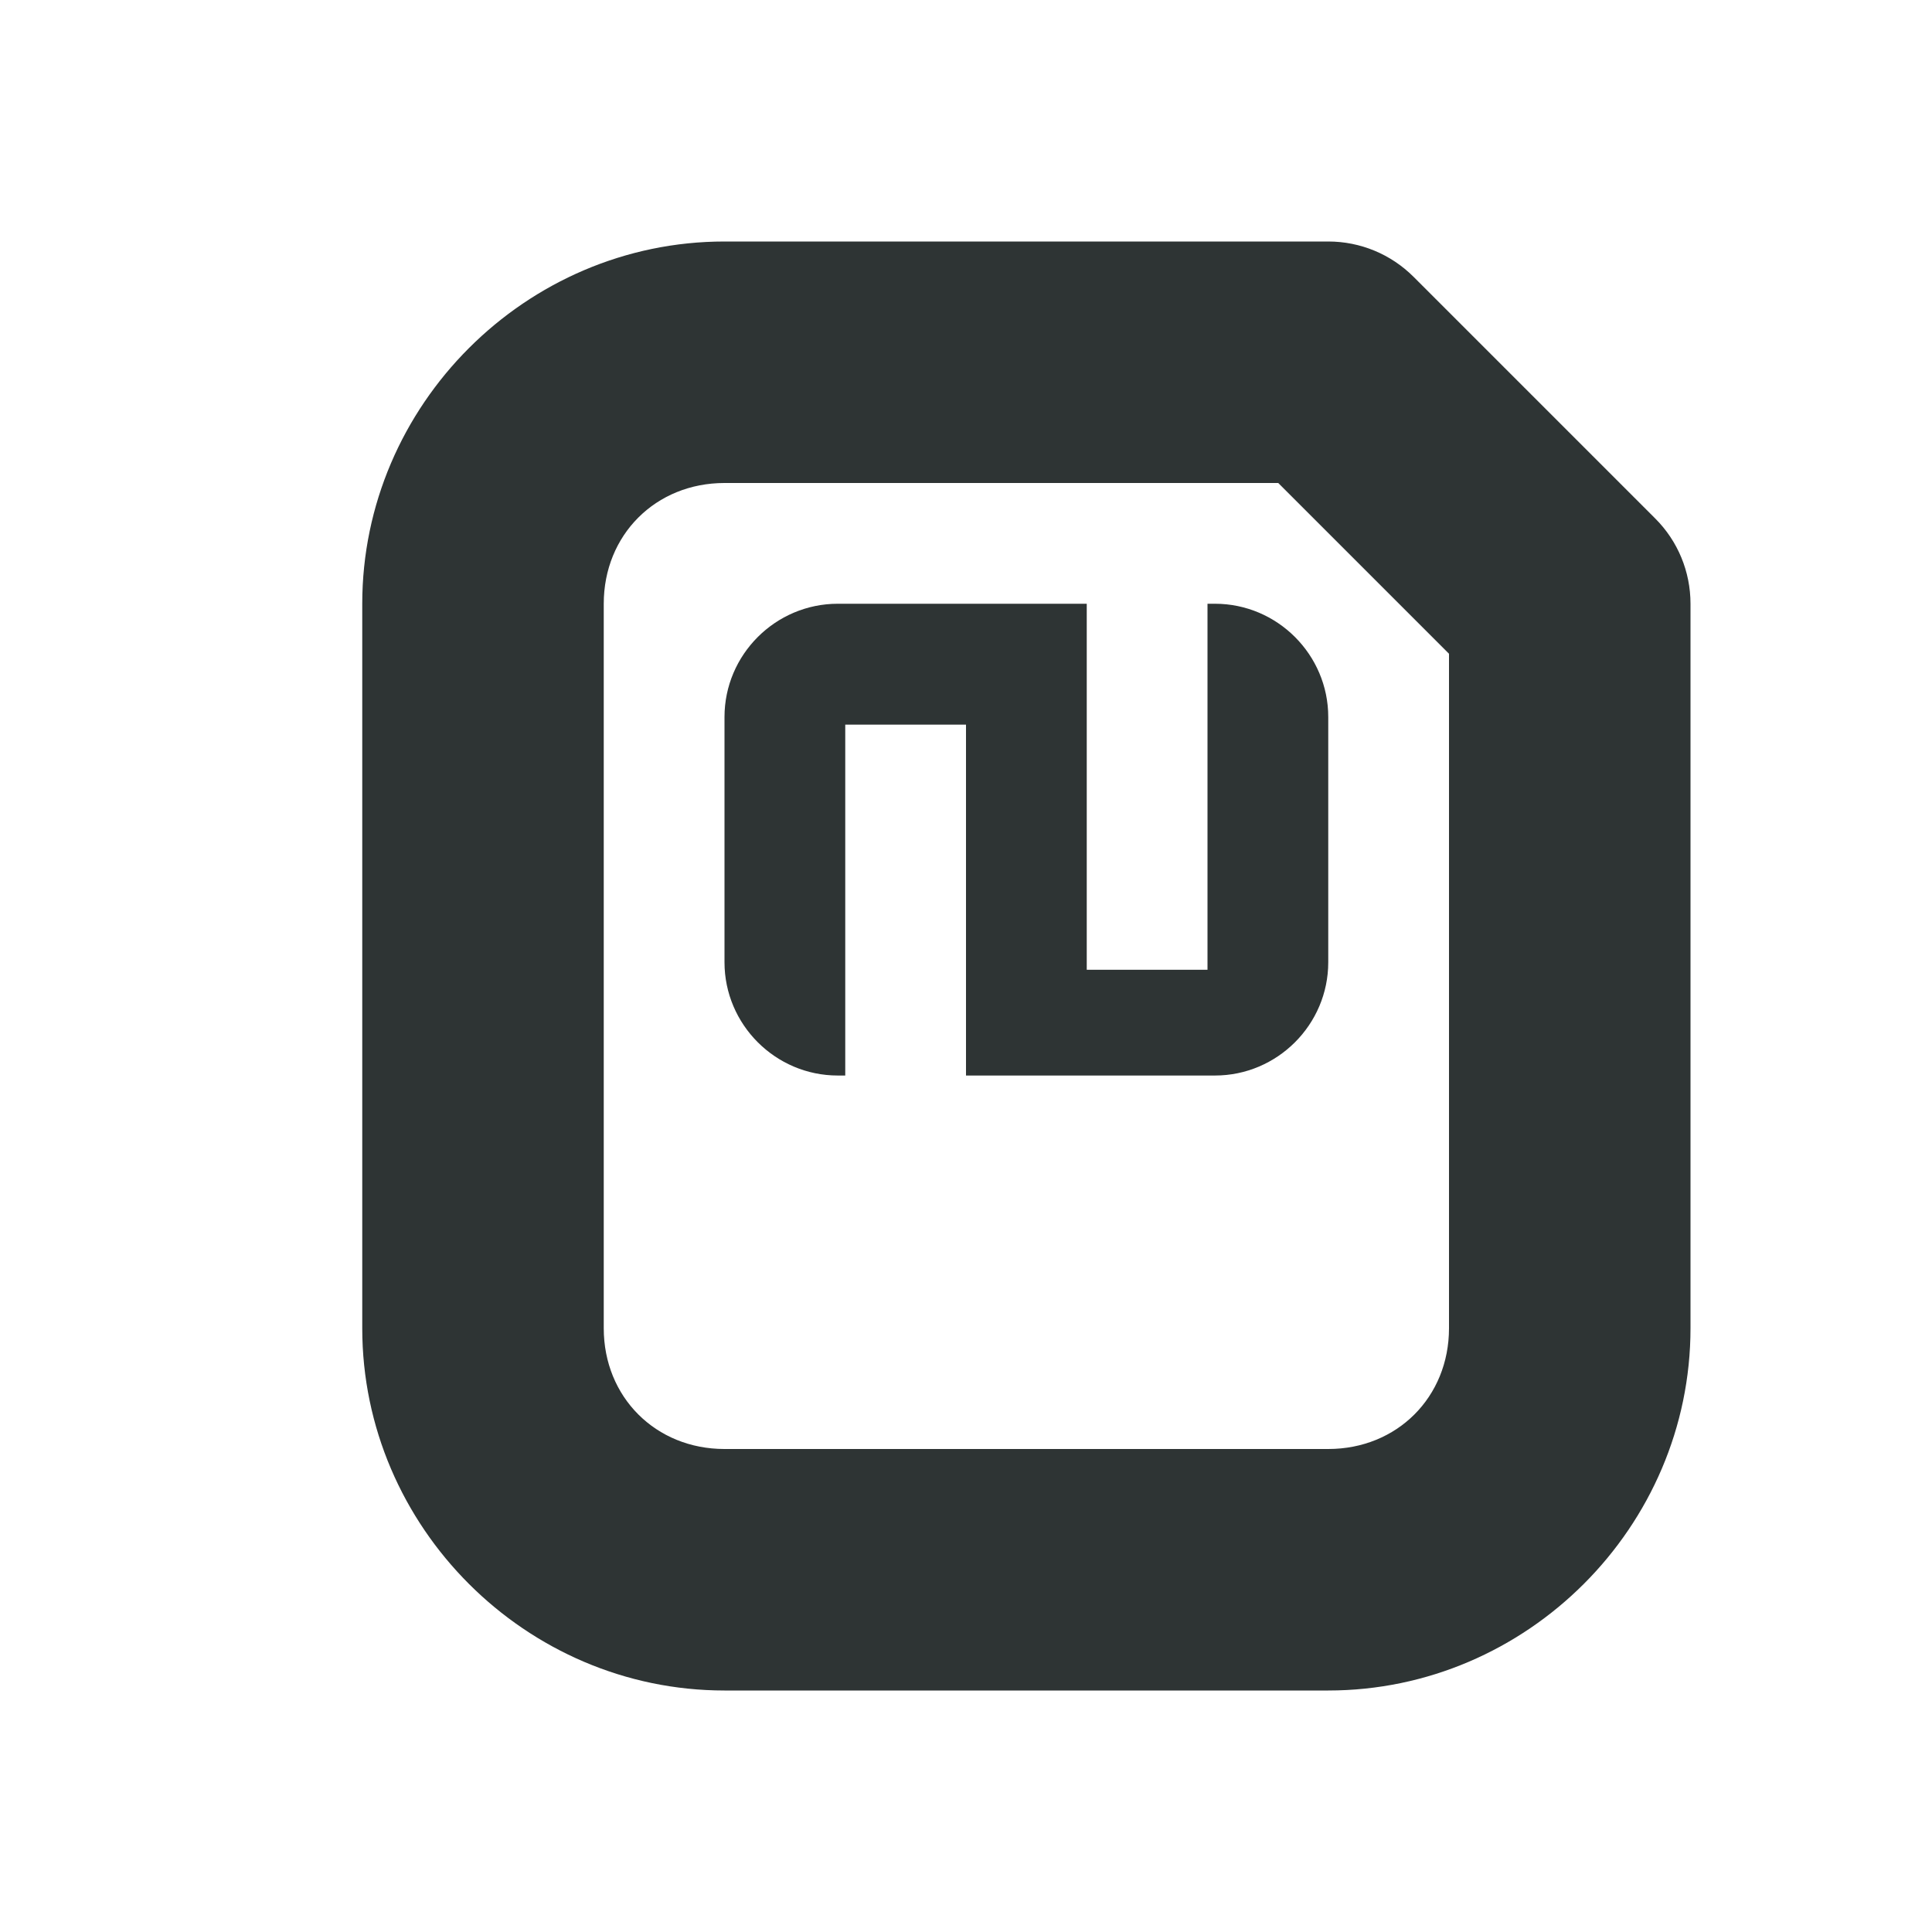
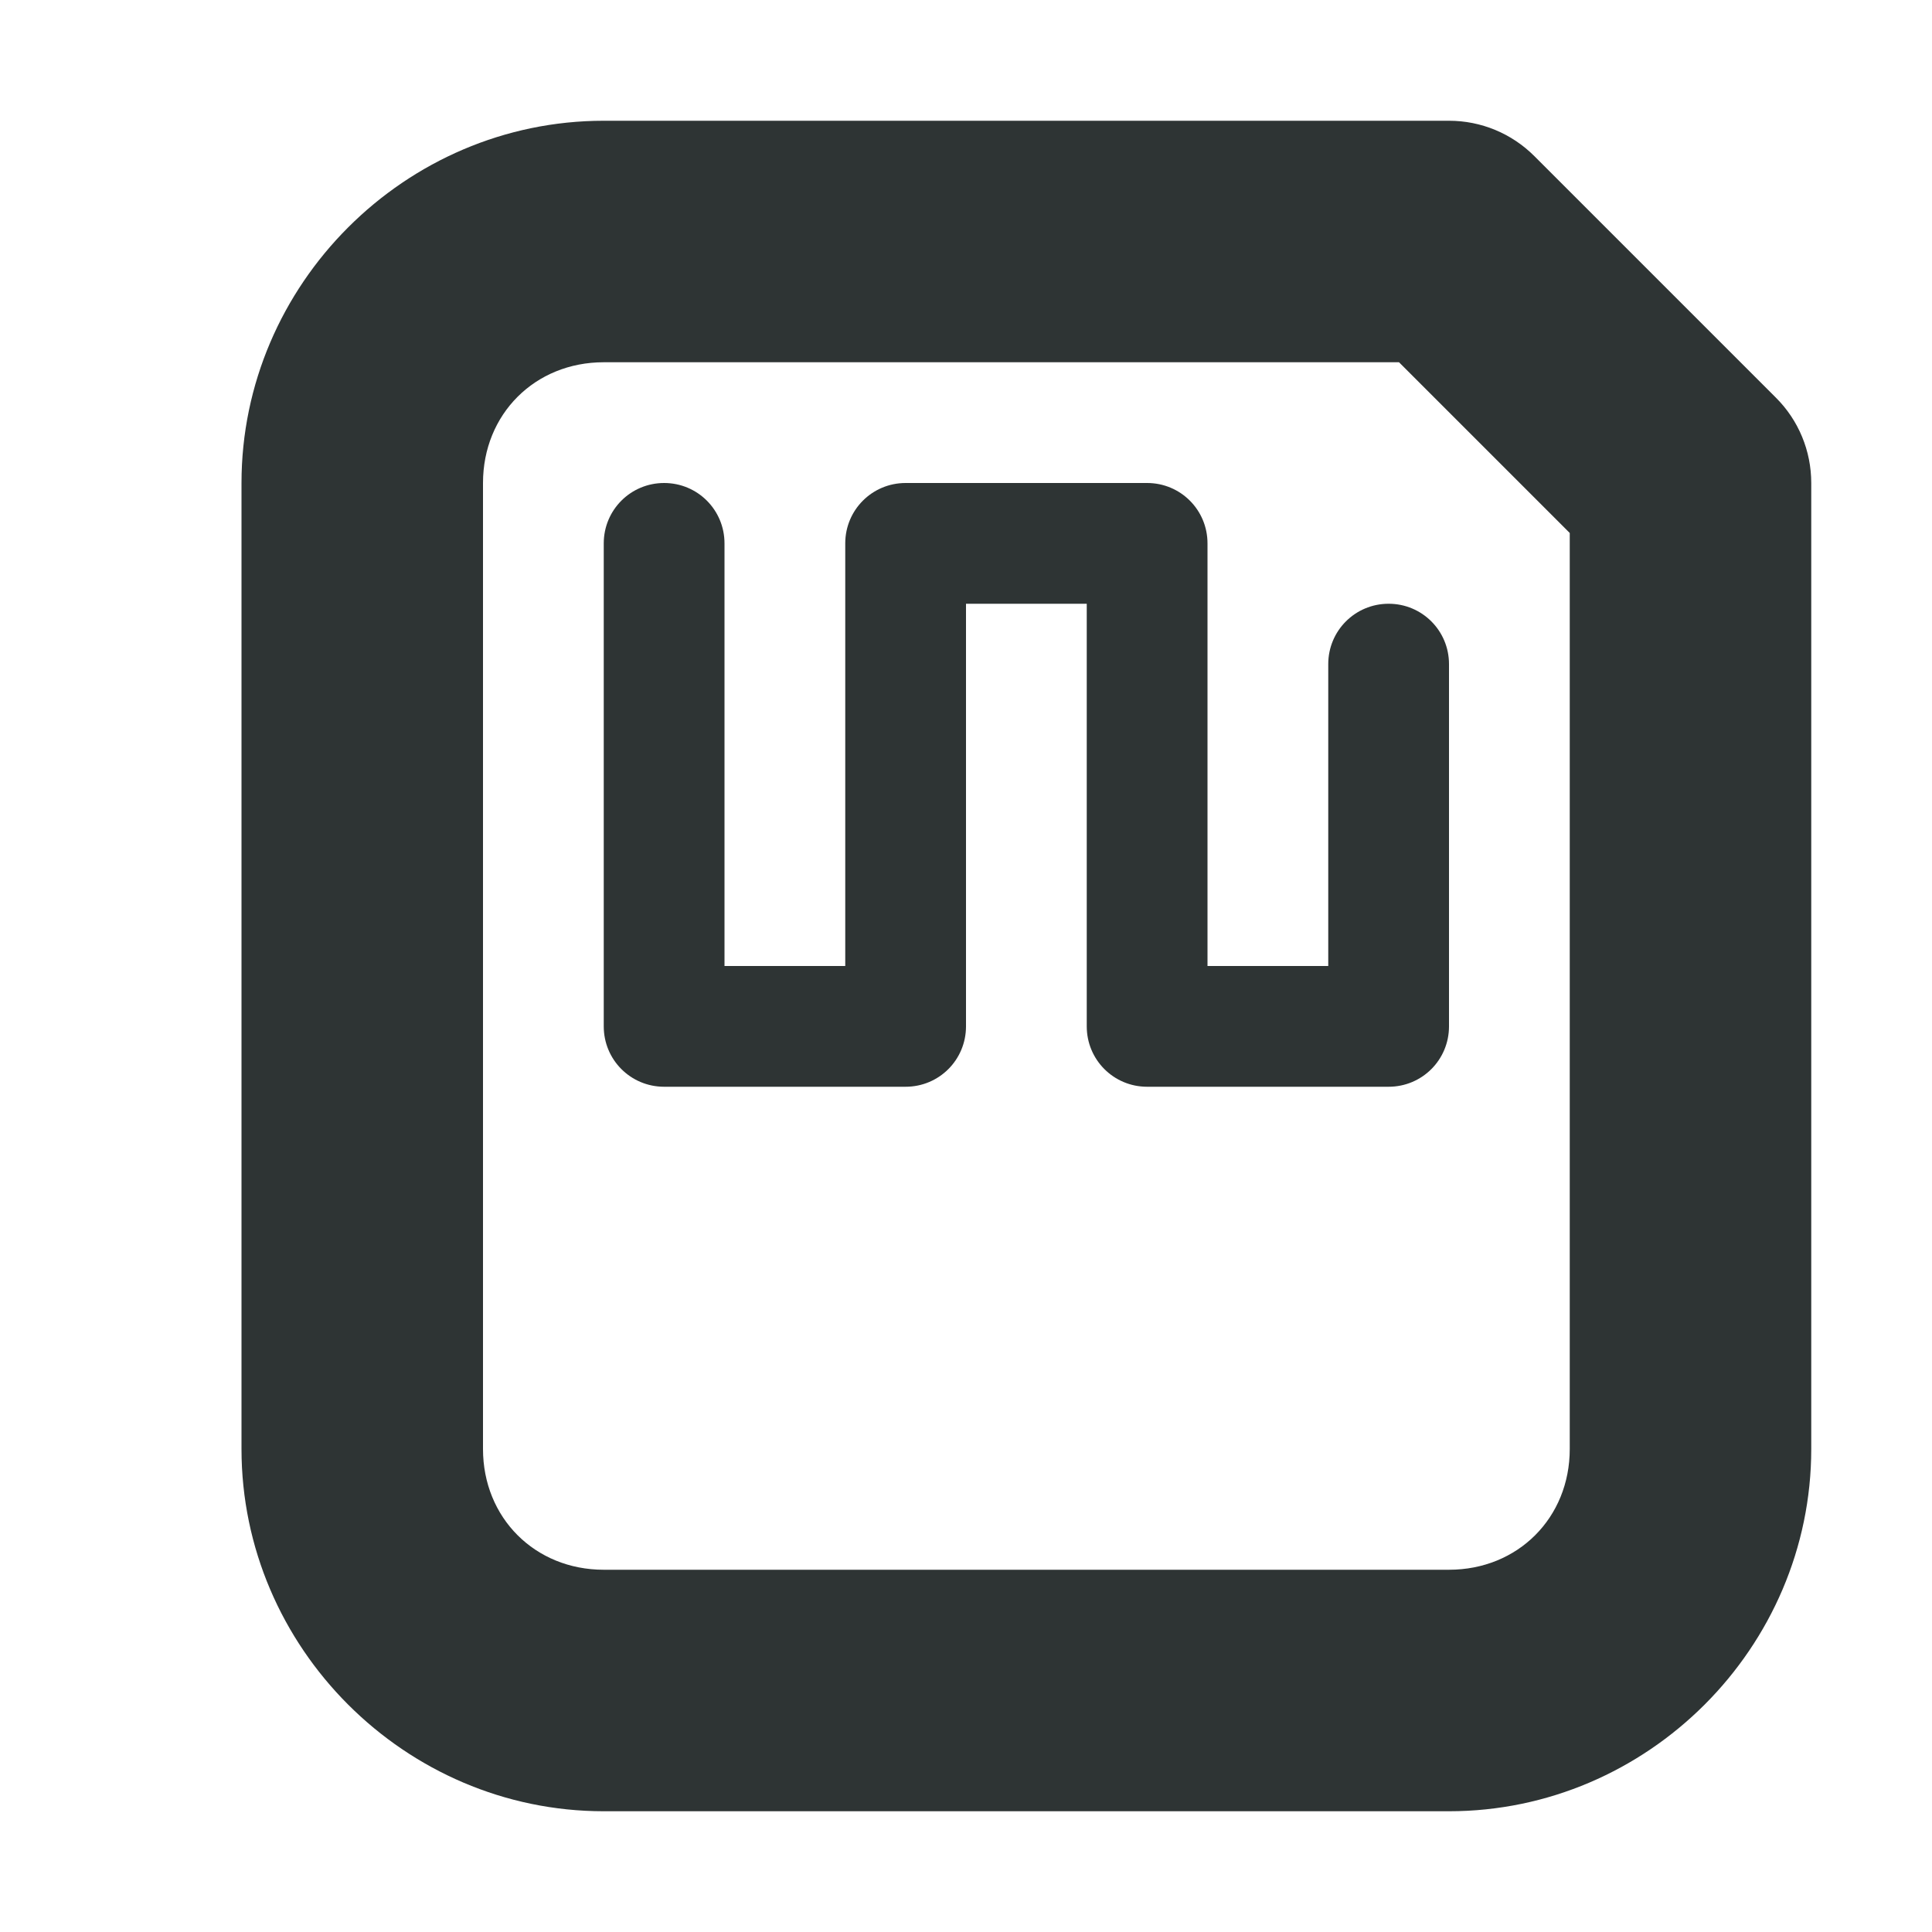
<svg xmlns="http://www.w3.org/2000/svg" height="16px" viewBox="0 0 16 16" width="16px">
-   <path d="m 6 2 c -1.645 0 -3 1.355 -3 3 v 6 c 0 1.645 1.355 3 3 3 h 5 c 1.645 0 3 -1.355 3 -3 v -6 c 0 -0.266 -0.105 -0.52 -0.293 -0.707 l -2 -2 c -0.188 -0.188 -0.441 -0.293 -0.707 -0.293 z m 0 2 h 4.586 l 1.414 1.414 v 5.586 c 0 0.57 -0.43 1 -1 1 h -5 c -0.57 0 -1 -0.43 -1 -1 v -6 c 0 -0.57 0.43 -1 1 -1 z m 0.938 1 c -0.516 0 -0.938 0.422 -0.938 0.938 v 2.031 c 0 0.516 0.422 0.938 0.938 0.938 h 0.062 v -2.906 h 1 v 2.906 h 2.062 c 0.516 0 0.938 -0.422 0.938 -0.938 v -2.031 c 0 -0.516 -0.422 -0.938 -0.938 -0.938 h -0.062 v 3.031 h -1 v -3.031 z m 0 0" fill="#2e3434" />
+   <path d="m 5 1 c -1.645 0 -3 1.355 -3 3 v 8 c 0 1.645 1.355 3 3 3 h 7 c 1.645 0 3 -1.355 3 -3 v -8 c 0 -0.266 -0.105 -0.52 -0.293 -0.707 l -2 -2 c -0.188 -0.188 -0.441 -0.293 -0.707 -0.293 z m 0 2 h 6.586 l 1.414 1.414 v 7.586 c 0 0.57 -0.43 1 -1 1 h -7 c -0.57 0 -1 -0.43 -1 -1 v -8 c 0 -0.57 0.43 -1 1 -1 z m 0.5 1 c -0.277 0 -0.5 0.223 -0.5 0.5 v 4 c 0 0.277 0.223 0.5 0.5 0.5 h 2 c 0.277 0 0.5 -0.223 0.5 -0.5 v -3.5 h 1 v 3.5 c 0 0.277 0.223 0.5 0.5 0.5 h 2 c 0.277 0 0.5 -0.223 0.5 -0.5 v -3 c 0 -0.277 -0.223 -0.5 -0.5 -0.5 s -0.5 0.223 -0.5 0.5 v 2.5 h -1 v -3.5 c 0 -0.277 -0.223 -0.5 -0.5 -0.5 h -2 c -0.277 0 -0.5 0.223 -0.5 0.5 v 3.5 h -1 v -3.5 c 0 -0.277 -0.223 -0.5 -0.5 -0.5 z m 0 0" fill="#2e3434" />
</svg>
